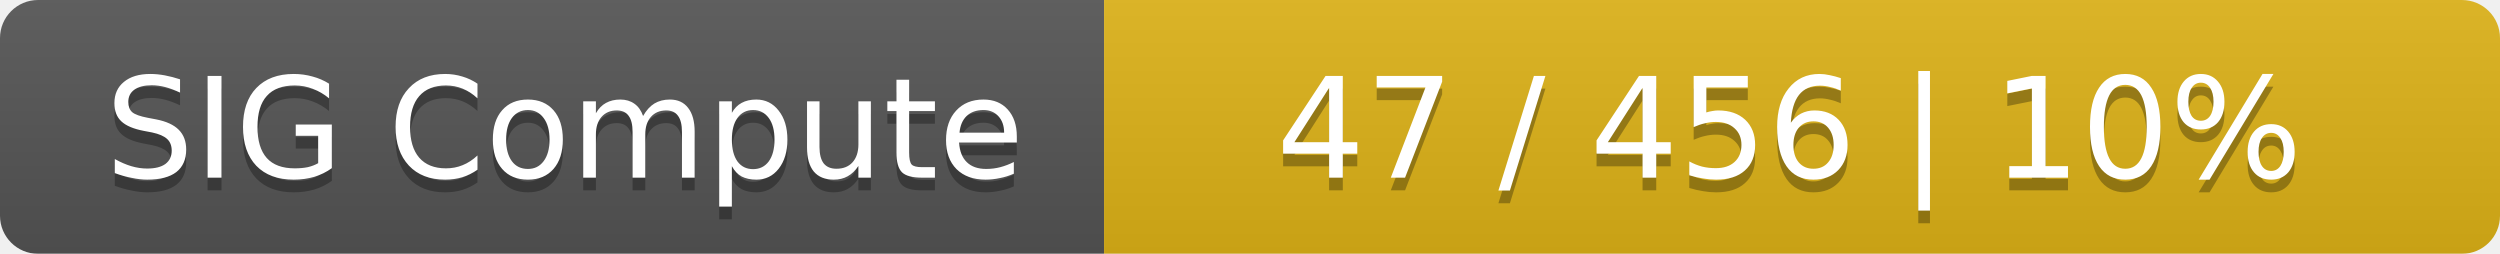
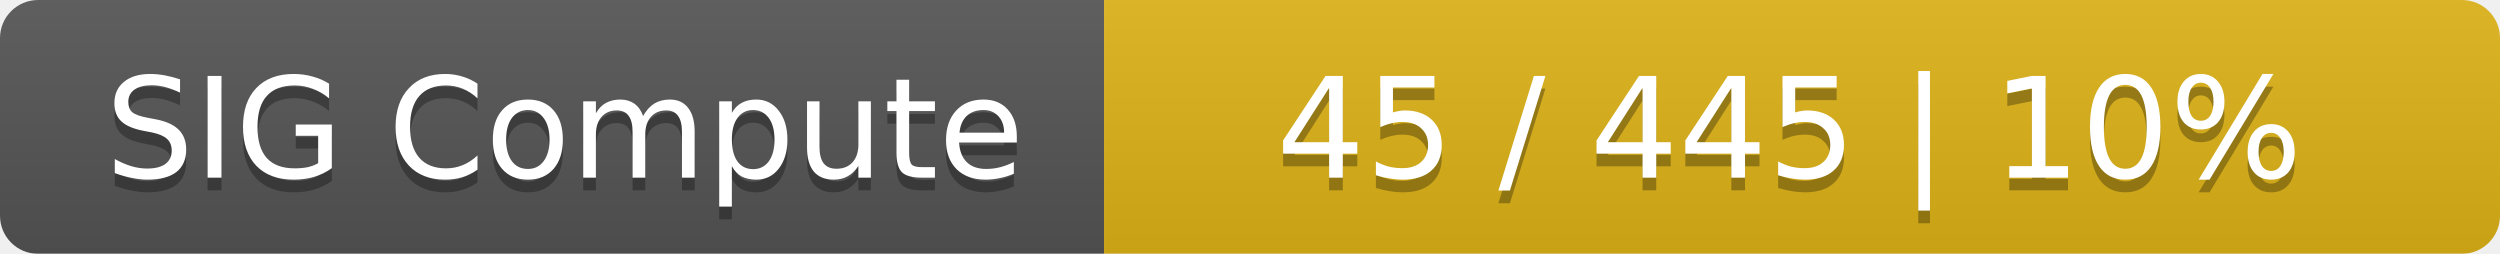
<svg xmlns="http://www.w3.org/2000/svg" width="197" height="20">
  <linearGradient id="smooth" x2="0" y2="100%">
    <stop offset="0" stop-color="#bbb" stop-opacity=".1" />
    <stop offset="1" stop-opacity=".1" />
  </linearGradient>
  <mask id="round">
    <rect width="197" height="20" rx="3" fill="#fff" />
  </mask>
  <g mask="url(#round)">
    <rect width="87" height="20" fill="#555" />
    <rect x="87" width="110" height="20" fill="#dfb317" />
    <rect width="197" height="20" fill="url(#smooth)" />
  </g>
  <g fill="#fff" text-anchor="middle" font-family="DejaVu Sans,Verdana,Geneva,sans-serif" font-size="11">
    <text x="44.5" y="15" fill="#010101" fill-opacity=".3">SIG Compute</text>
    <text x="44.5" y="14">SIG Compute</text>
-     <text x="141" y="15" fill="#010101" fill-opacity=".3">47 / 456    |    10%</text>
-     <text x="141" y="14">47 / 456    |    10%</text>
+     <text x="141" y="15" fill="#010101" fill-opacity=".3">45 / 445    |    10%</text>
+     <text x="141" y="14">45 / 445    |    10%</text>
  </g>
</svg>
